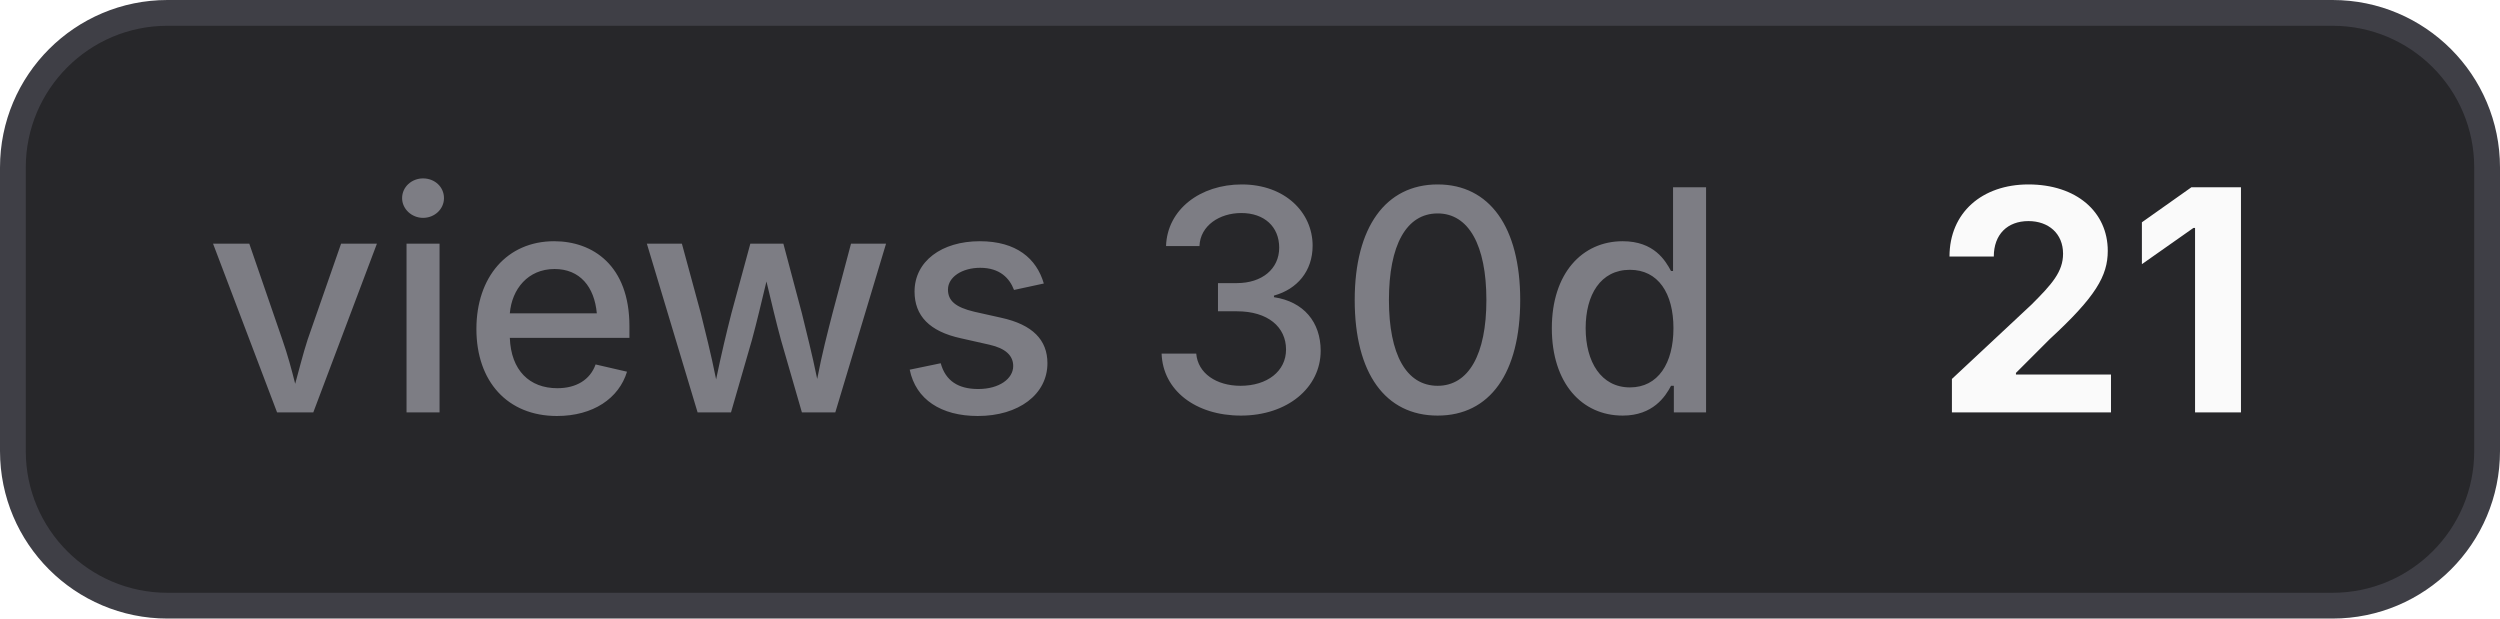
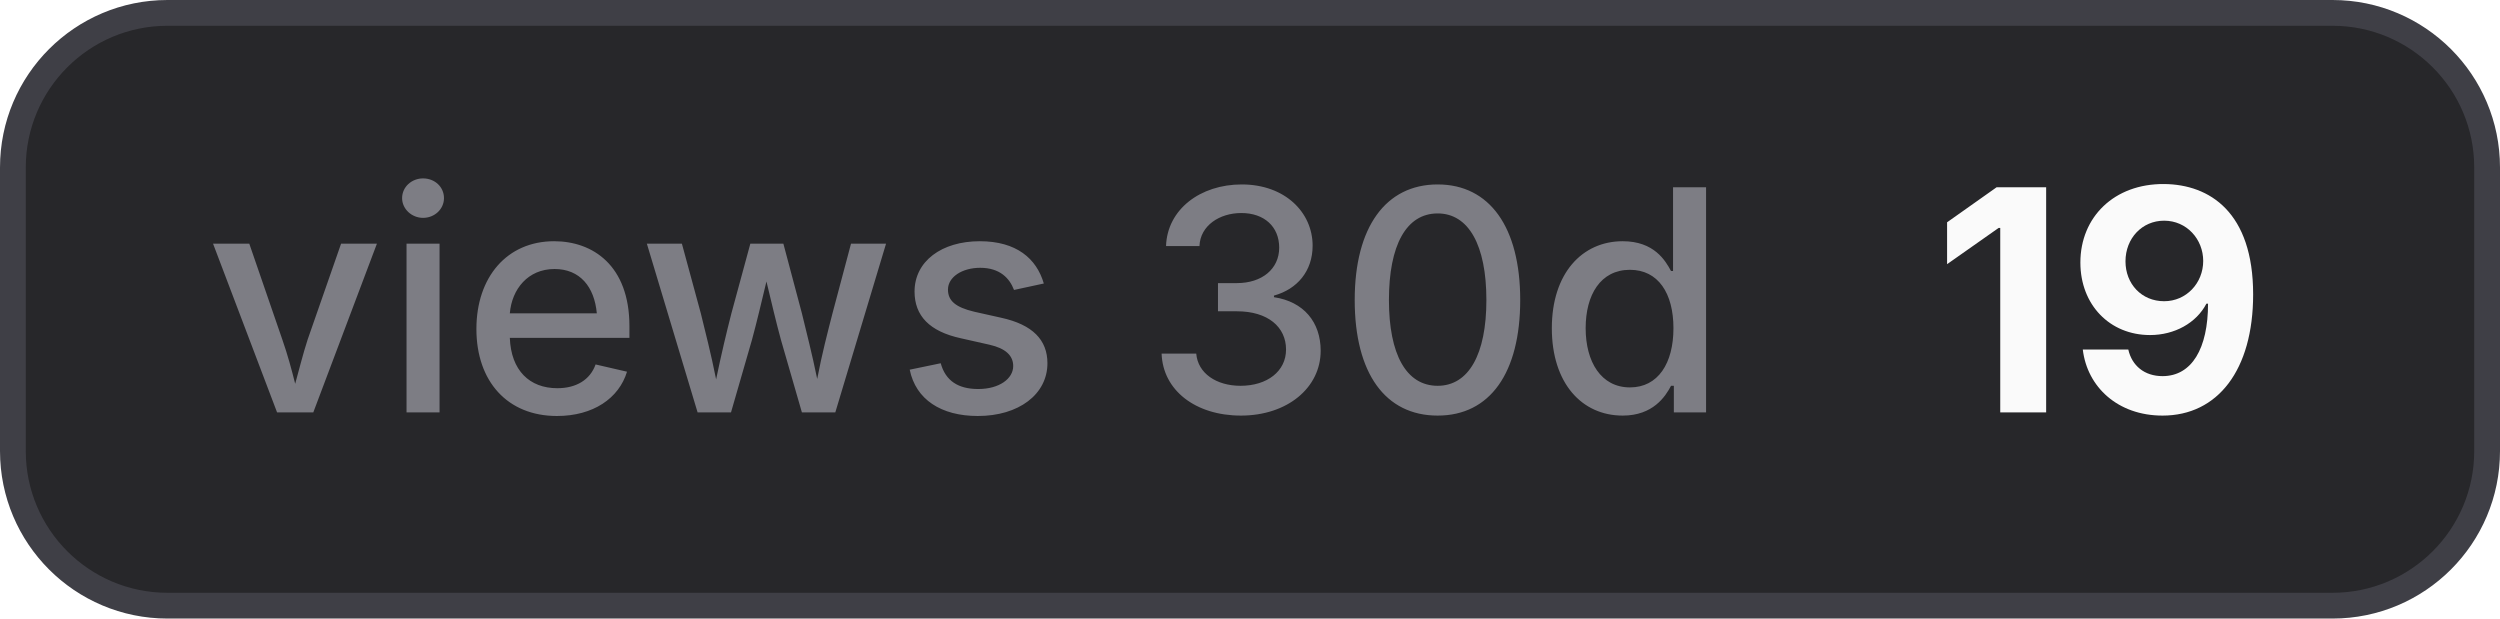
- <svg xmlns="http://www.w3.org/2000/svg" width="97" height="24" viewBox="0 0 97 24" role="img" aria-label="views 30d: 21">
+ <svg xmlns="http://www.w3.org/2000/svg" width="97" height="24" viewBox="0 0 97 24" role="img" aria-label="views 30d: 19">
  <style>
    .bg { fill: #27272a; stroke: #3f3f46; }
    .border { stroke: #3f3f46; }
    .label { fill: #a1a1aa; fill-opacity: 0.7; }
    .value { fill: #fafafa; }
    .icon { color: #fafafa; }
    @media (prefers-color-scheme: light) {
      .bg { fill: #f4f4f5; stroke: #d4d4d8; }
      .border { stroke: #d4d4d8; }
      .label { fill: #71717a; }
      .value { fill: #18181b; }
      .icon { color: #18181b; }
    }
  </style>
  <rect class="bg" x="0.5" y="0.5" width="96" height="23" rx="6" stroke-width="1" />
  <text class="label" x="8" y="16" font-family="Inter,ui-sans-serif,system-ui,-apple-system,BlinkMacSystemFont,Segoe UI,sans-serif" font-size="12" font-weight="500">views 30d</text>
-   <text class="value" x="75" y="16" font-family="Inter,ui-sans-serif,system-ui,-apple-system,BlinkMacSystemFont,Segoe UI,sans-serif" font-size="12" font-weight="700">21</text>
+   <text class="value" x="75" y="16" font-family="Inter,ui-sans-serif,system-ui,-apple-system,BlinkMacSystemFont,Segoe UI,sans-serif" font-size="12" font-weight="700">19</text>
</svg>
